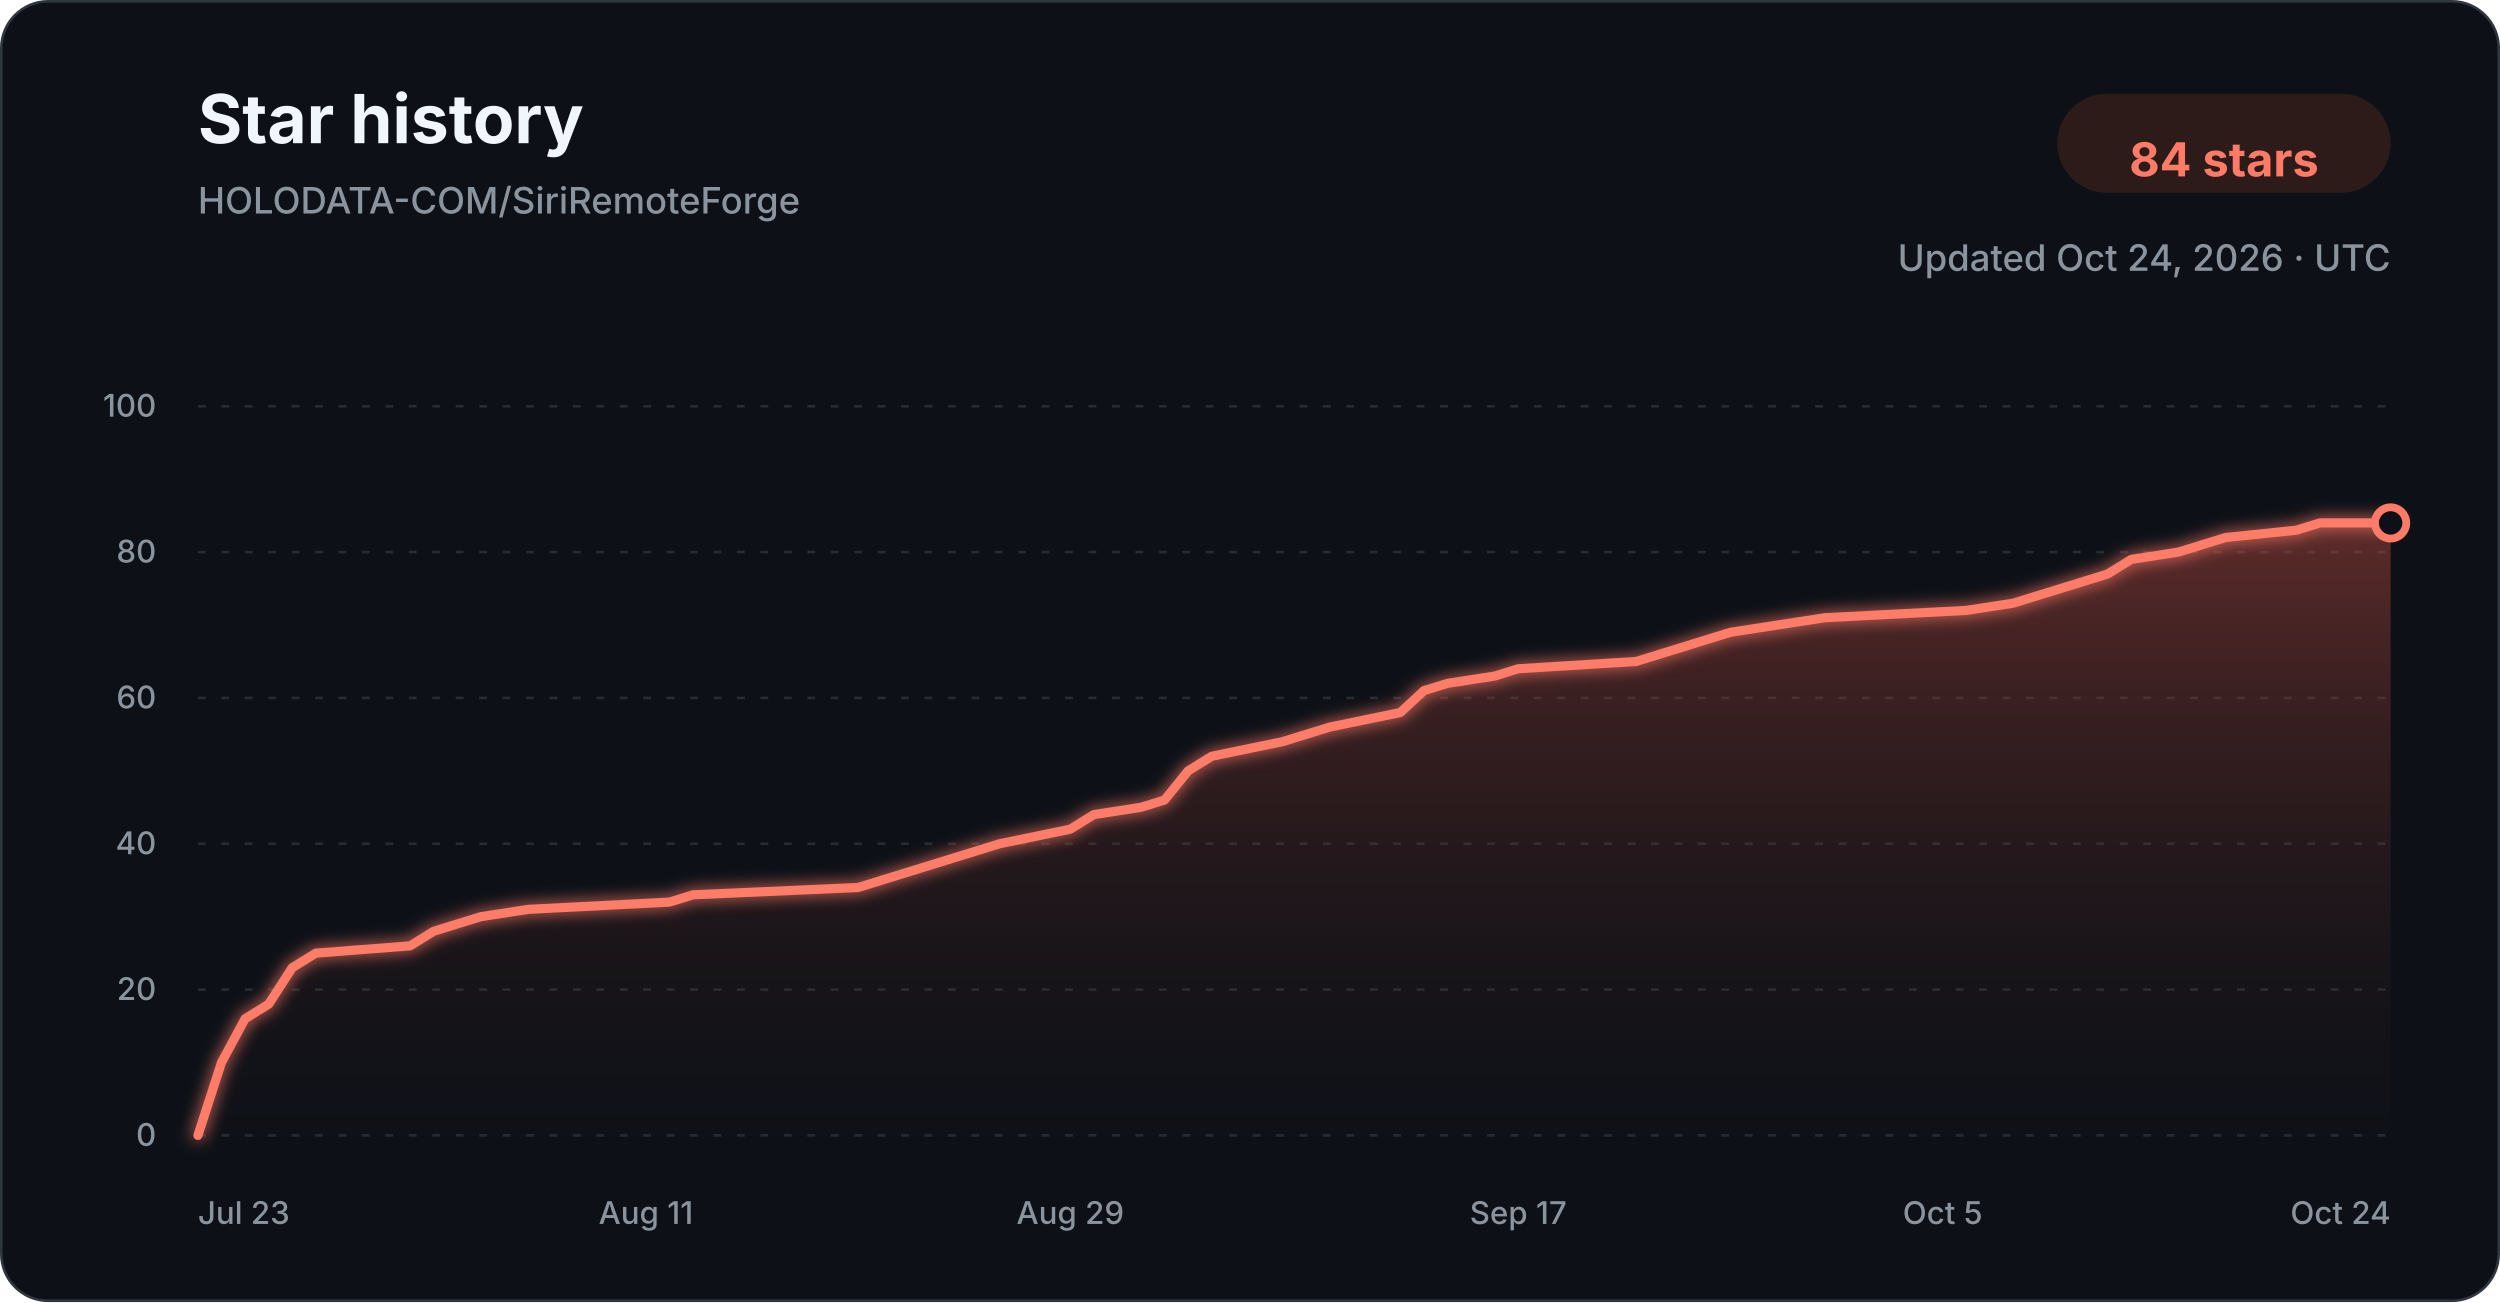
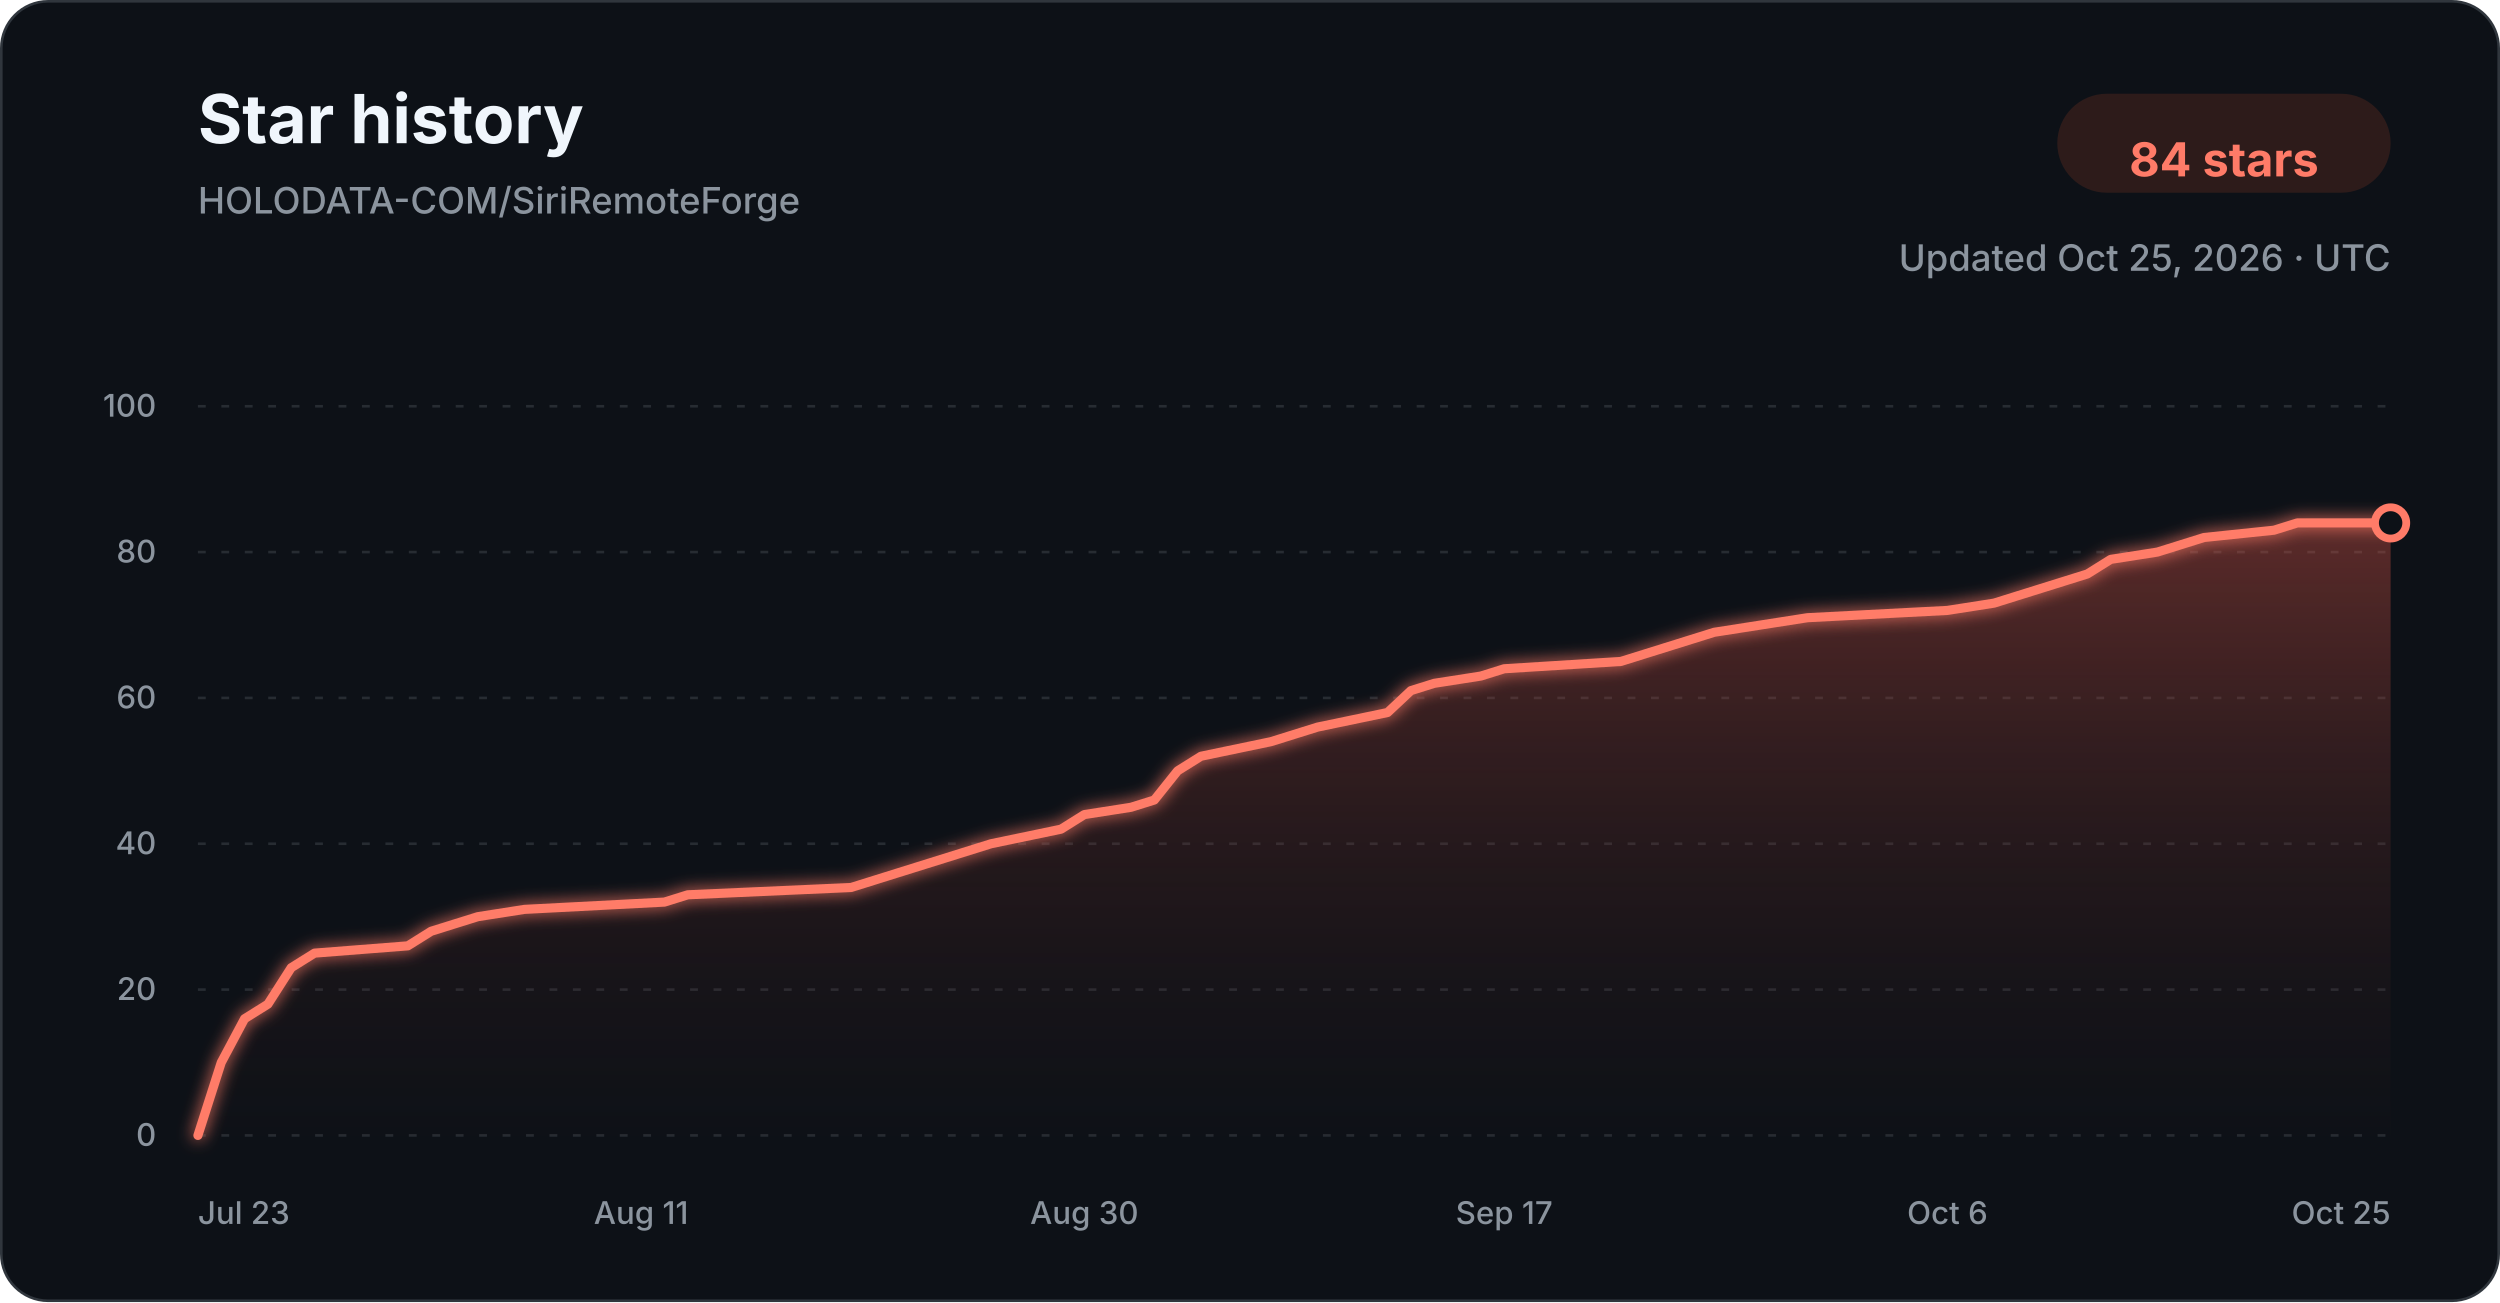
<svg xmlns="http://www.w3.org/2000/svg" width="960" height="500" viewBox="0 0 960 500" role="img" aria-labelledby="title description">
  <defs>
    <linearGradient id="star-area-dark" x1="0" y1="0" x2="0" y2="1">
      <stop offset="0%" stop-color="#c94f43" stop-opacity="0.42" />
      <stop offset="100%" stop-color="#351b1a" stop-opacity="0.04" />
    </linearGradient>
    <filter id="line-glow" x="-20%" y="-20%" width="140%" height="140%">
      <feGaussianBlur stdDeviation="3" result="blur" />
      <feMerge>
        <feMergeNode in="blur" />
        <feMergeNode in="SourceGraphic" />
      </feMerge>
    </filter>
  </defs>
  <style>
    .title { font: 700 26px -apple-system, BlinkMacSystemFont, "Segoe UI", sans-serif; fill: #f0f6fc; }
    .subtitle { font: 500 14px -apple-system, BlinkMacSystemFont, "Segoe UI", sans-serif; fill: #8b949e; }
    .count { font: 700 18px -apple-system, BlinkMacSystemFont, "Segoe UI", sans-serif; fill: #ff7b68; }
    .tick { font: 500 12px -apple-system, BlinkMacSystemFont, "Segoe UI", sans-serif; fill: #8b949e; }
    .grid { stroke: #30363d; stroke-width: 1; stroke-dasharray: 3 6; opacity: 0.72; }
  </style>
  <rect x="0.5" y="0.5" width="959" height="499" rx="18" fill="#0d1117" stroke="#30363d" />
  <text x="76" y="55" class="title">Star history</text>
  <text x="76" y="82" class="subtitle">HOLODATA-COM/SiriRemoteForge</text>
  <rect x="790" y="36" width="128" height="38" rx="19" fill="#2d1b1a" />
  <text x="854" y="61" text-anchor="middle" dominant-baseline="middle" class="count">84 stars</text>
-   <text x="918" y="104" text-anchor="end" class="subtitle">Updated Oct 24, 2026 · UTC</text>
+   <text x="918" y="104" text-anchor="end" class="subtitle">Updated Oct 25, 2026 · UTC</text>
  <line x1="76" y1="436.00" x2="918" y2="436.00" class="grid" />
  <text x="60" y="440.00" text-anchor="end" class="tick">0</text>
  <line x1="76" y1="380.00" x2="918" y2="380.00" class="grid" />
  <text x="60" y="384.00" text-anchor="end" class="tick">20</text>
  <line x1="76" y1="324.00" x2="918" y2="324.00" class="grid" />
  <text x="60" y="328.00" text-anchor="end" class="tick">40</text>
  <line x1="76" y1="268.00" x2="918" y2="268.00" class="grid" />
  <text x="60" y="272.00" text-anchor="end" class="tick">60</text>
  <line x1="76" y1="212.00" x2="918" y2="212.00" class="grid" />
  <text x="60" y="216.00" text-anchor="end" class="tick">80</text>
  <line x1="76" y1="156.00" x2="918" y2="156.00" class="grid" />
  <text x="60" y="160.00" text-anchor="end" class="tick">100</text>
-   <path d="M 76.00 436.00 L 85.05 408.00 L 94.11 391.20 L 103.16 385.60 L 112.22 371.60 L 121.27 366.00 L 157.48 363.20 L 166.54 357.60 L 175.59 354.80 L 184.65 352.00 L 202.75 349.20 L 257.08 346.40 L 266.13 343.60 L 329.51 340.80 L 338.56 338.00 L 347.61 335.20 L 365.72 329.60 L 383.83 324.00 L 410.99 318.40 L 420.04 312.80 L 438.15 310.00 L 447.20 307.20 L 456.26 296.00 L 465.31 290.40 L 492.47 284.80 L 501.53 282.00 L 510.58 279.20 L 537.74 273.60 L 546.80 265.20 L 555.85 262.40 L 573.96 259.60 L 583.01 256.80 L 628.28 254.00 L 637.33 251.20 L 655.44 245.60 L 664.49 242.80 L 682.60 240.00 L 700.71 237.20 L 755.03 234.40 L 773.14 231.60 L 782.19 228.80 L 791.25 226.00 L 800.30 223.20 L 809.35 220.40 L 818.41 214.80 L 836.52 212.00 L 845.57 209.20 L 854.62 206.40 L 881.78 203.60 L 890.84 200.80 L 918.00 200.80 L 918.00 436.00 L 76.00 436.00 Z" fill="url(#star-area-dark)" />
-   <path d="M 76.00 436.00 L 85.05 408.00 L 94.11 391.20 L 103.16 385.60 L 112.22 371.60 L 121.27 366.00 L 157.48 363.20 L 166.54 357.60 L 175.59 354.80 L 184.65 352.00 L 202.75 349.20 L 257.08 346.40 L 266.13 343.60 L 329.51 340.80 L 338.56 338.00 L 347.61 335.20 L 365.72 329.60 L 383.83 324.00 L 410.99 318.40 L 420.04 312.80 L 438.15 310.00 L 447.20 307.20 L 456.26 296.00 L 465.31 290.40 L 492.47 284.80 L 501.53 282.00 L 510.58 279.20 L 537.74 273.60 L 546.80 265.20 L 555.85 262.40 L 573.96 259.60 L 583.01 256.80 L 628.28 254.00 L 637.33 251.20 L 655.44 245.60 L 664.49 242.80 L 682.60 240.00 L 700.71 237.20 L 755.03 234.40 L 773.14 231.60 L 782.19 228.80 L 791.25 226.00 L 800.30 223.20 L 809.35 220.40 L 818.41 214.80 L 836.52 212.00 L 845.57 209.20 L 854.62 206.40 L 881.78 203.60 L 890.84 200.80 L 918.00 200.80" fill="none" stroke="#ff7b68" stroke-width="3.5" stroke-linecap="round" stroke-linejoin="round" filter="url(#line-glow)" />
+   <path d="M 76.00 436.00 L 84.96 408.00 L 93.91 391.20 L 102.87 385.60 L 111.83 371.60 L 120.79 366.00 L 156.62 363.20 L 165.57 357.60 L 174.53 354.80 L 183.49 352.00 L 201.40 349.20 L 255.15 346.40 L 264.11 343.60 L 326.81 340.80 L 335.77 338.00 L 344.72 335.20 L 362.64 329.60 L 380.55 324.00 L 407.43 318.40 L 416.38 312.80 L 434.30 310.00 L 443.26 307.20 L 452.21 296.00 L 461.17 290.40 L 488.04 284.80 L 497.00 282.00 L 505.96 279.20 L 532.83 273.60 L 541.79 265.20 L 550.74 262.40 L 568.66 259.60 L 577.62 256.80 L 622.40 254.00 L 631.36 251.20 L 649.28 245.60 L 658.23 242.80 L 676.15 240.00 L 694.06 237.20 L 747.81 234.40 L 765.72 231.60 L 774.68 228.80 L 783.64 226.00 L 792.60 223.20 L 801.55 220.40 L 810.51 214.80 L 828.43 212.00 L 837.38 209.20 L 846.34 206.40 L 873.21 203.60 L 882.17 200.80 L 918.00 200.80 L 918.00 436.00 L 76.00 436.00 Z" fill="url(#star-area-dark)" />
+   <path d="M 76.00 436.00 L 84.96 408.00 L 93.91 391.20 L 102.87 385.60 L 111.83 371.60 L 120.79 366.00 L 156.62 363.20 L 165.57 357.60 L 174.53 354.80 L 183.49 352.00 L 201.40 349.20 L 255.15 346.40 L 264.11 343.60 L 326.81 340.80 L 335.77 338.00 L 344.72 335.20 L 362.64 329.60 L 380.55 324.00 L 407.43 318.40 L 416.38 312.80 L 434.30 310.00 L 443.26 307.20 L 452.21 296.00 L 461.17 290.40 L 488.04 284.80 L 497.00 282.00 L 505.96 279.20 L 532.83 273.60 L 541.79 265.20 L 550.74 262.40 L 568.66 259.60 L 577.62 256.80 L 622.40 254.00 L 631.36 251.20 L 649.28 245.60 L 658.23 242.80 L 676.15 240.00 L 694.06 237.20 L 747.81 234.40 L 765.72 231.60 L 774.68 228.80 L 783.64 226.00 L 792.60 223.20 L 801.55 220.40 L 810.51 214.80 L 828.43 212.00 L 837.38 209.20 L 846.34 206.40 L 873.21 203.60 L 882.17 200.80 L 918.00 200.80" fill="none" stroke="#ff7b68" stroke-width="3.5" stroke-linecap="round" stroke-linejoin="round" filter="url(#line-glow)" />
  <circle cx="918.00" cy="200.80" r="6" fill="#0d1117" stroke="#ff7b68" stroke-width="3" />
  <text x="76.00" y="470" text-anchor="start" class="tick">Jul 23</text>
-   <text x="248.02" y="470" text-anchor="middle" class="tick">Aug 11</text>
-   <text x="410.99" y="470" text-anchor="middle" class="tick">Aug 29</text>
-   <text x="583.01" y="470" text-anchor="middle" class="tick">Sep 17</text>
-   <text x="745.98" y="470" text-anchor="middle" class="tick">Oct 5</text>
-   <text x="918.00" y="470" text-anchor="end" class="tick">Oct 24</text>
+   <text x="246.19" y="470" text-anchor="middle" class="tick">Aug 11</text>
+   <text x="416.38" y="470" text-anchor="middle" class="tick">Aug 30</text>
+   <text x="577.62" y="470" text-anchor="middle" class="tick">Sep 17</text>
+   <text x="747.81" y="470" text-anchor="middle" class="tick">Oct 6</text>
+   <text x="918.00" y="470" text-anchor="end" class="tick">Oct 25</text>
</svg>
